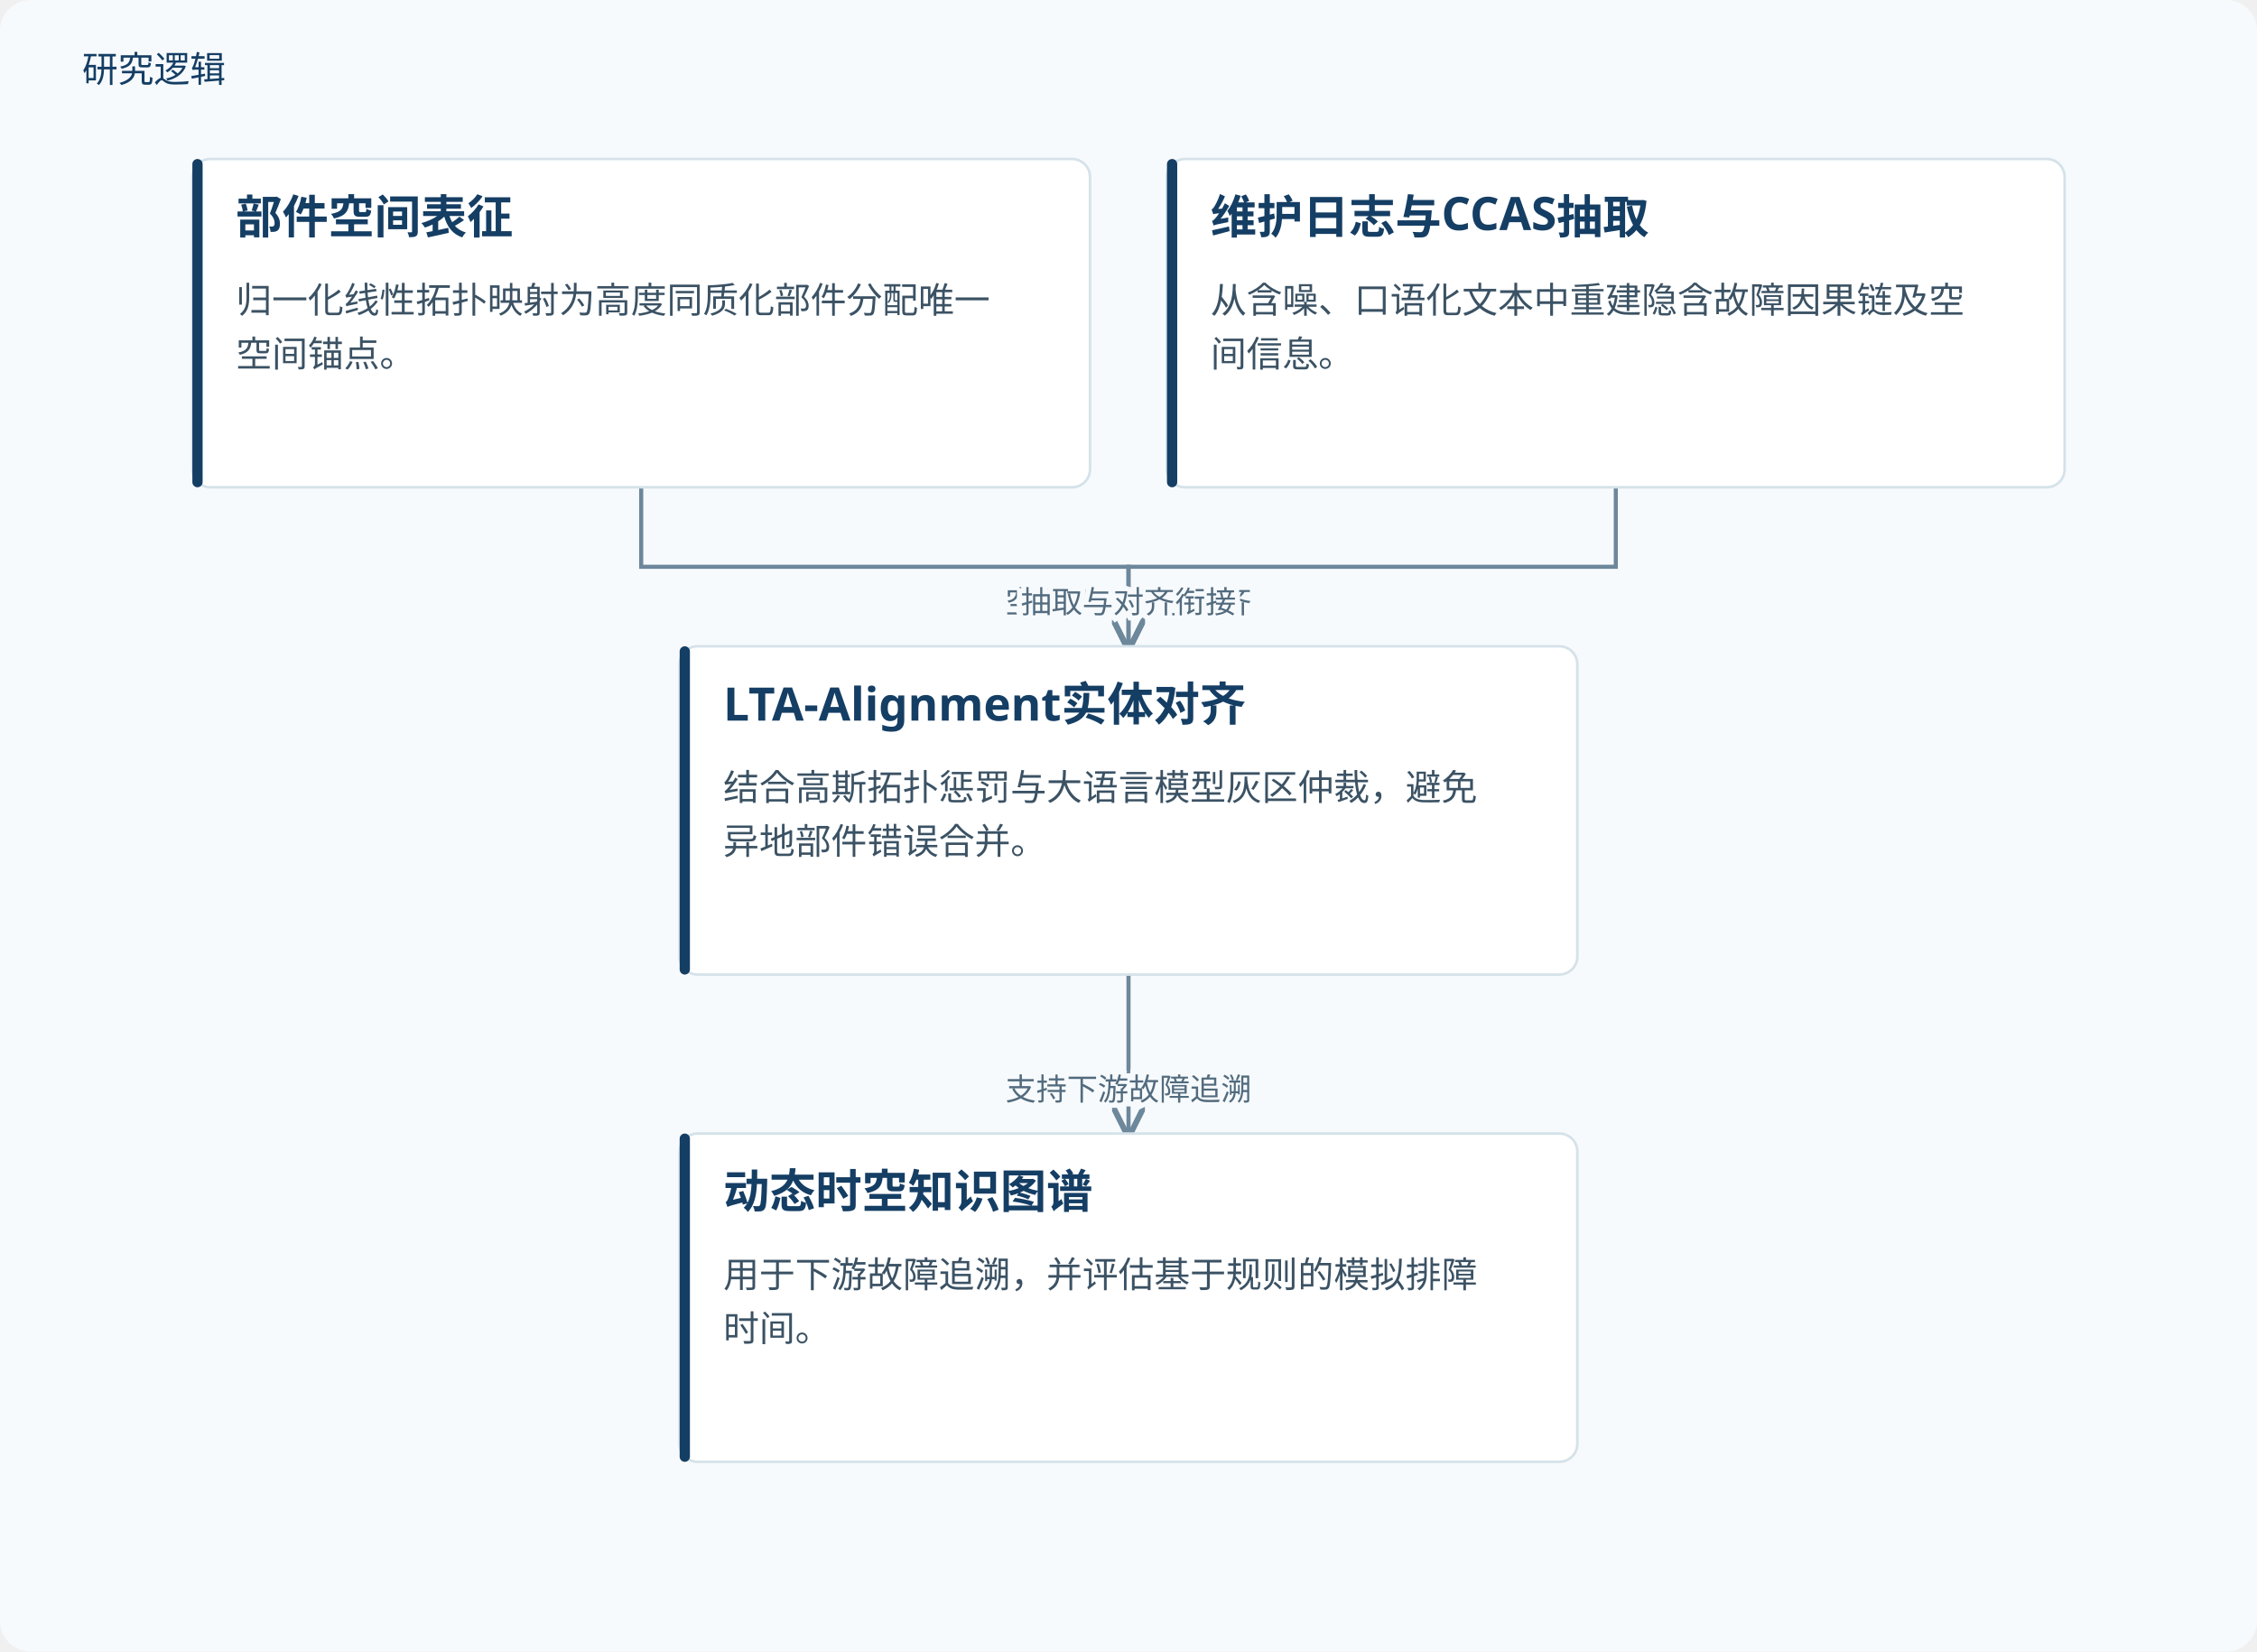
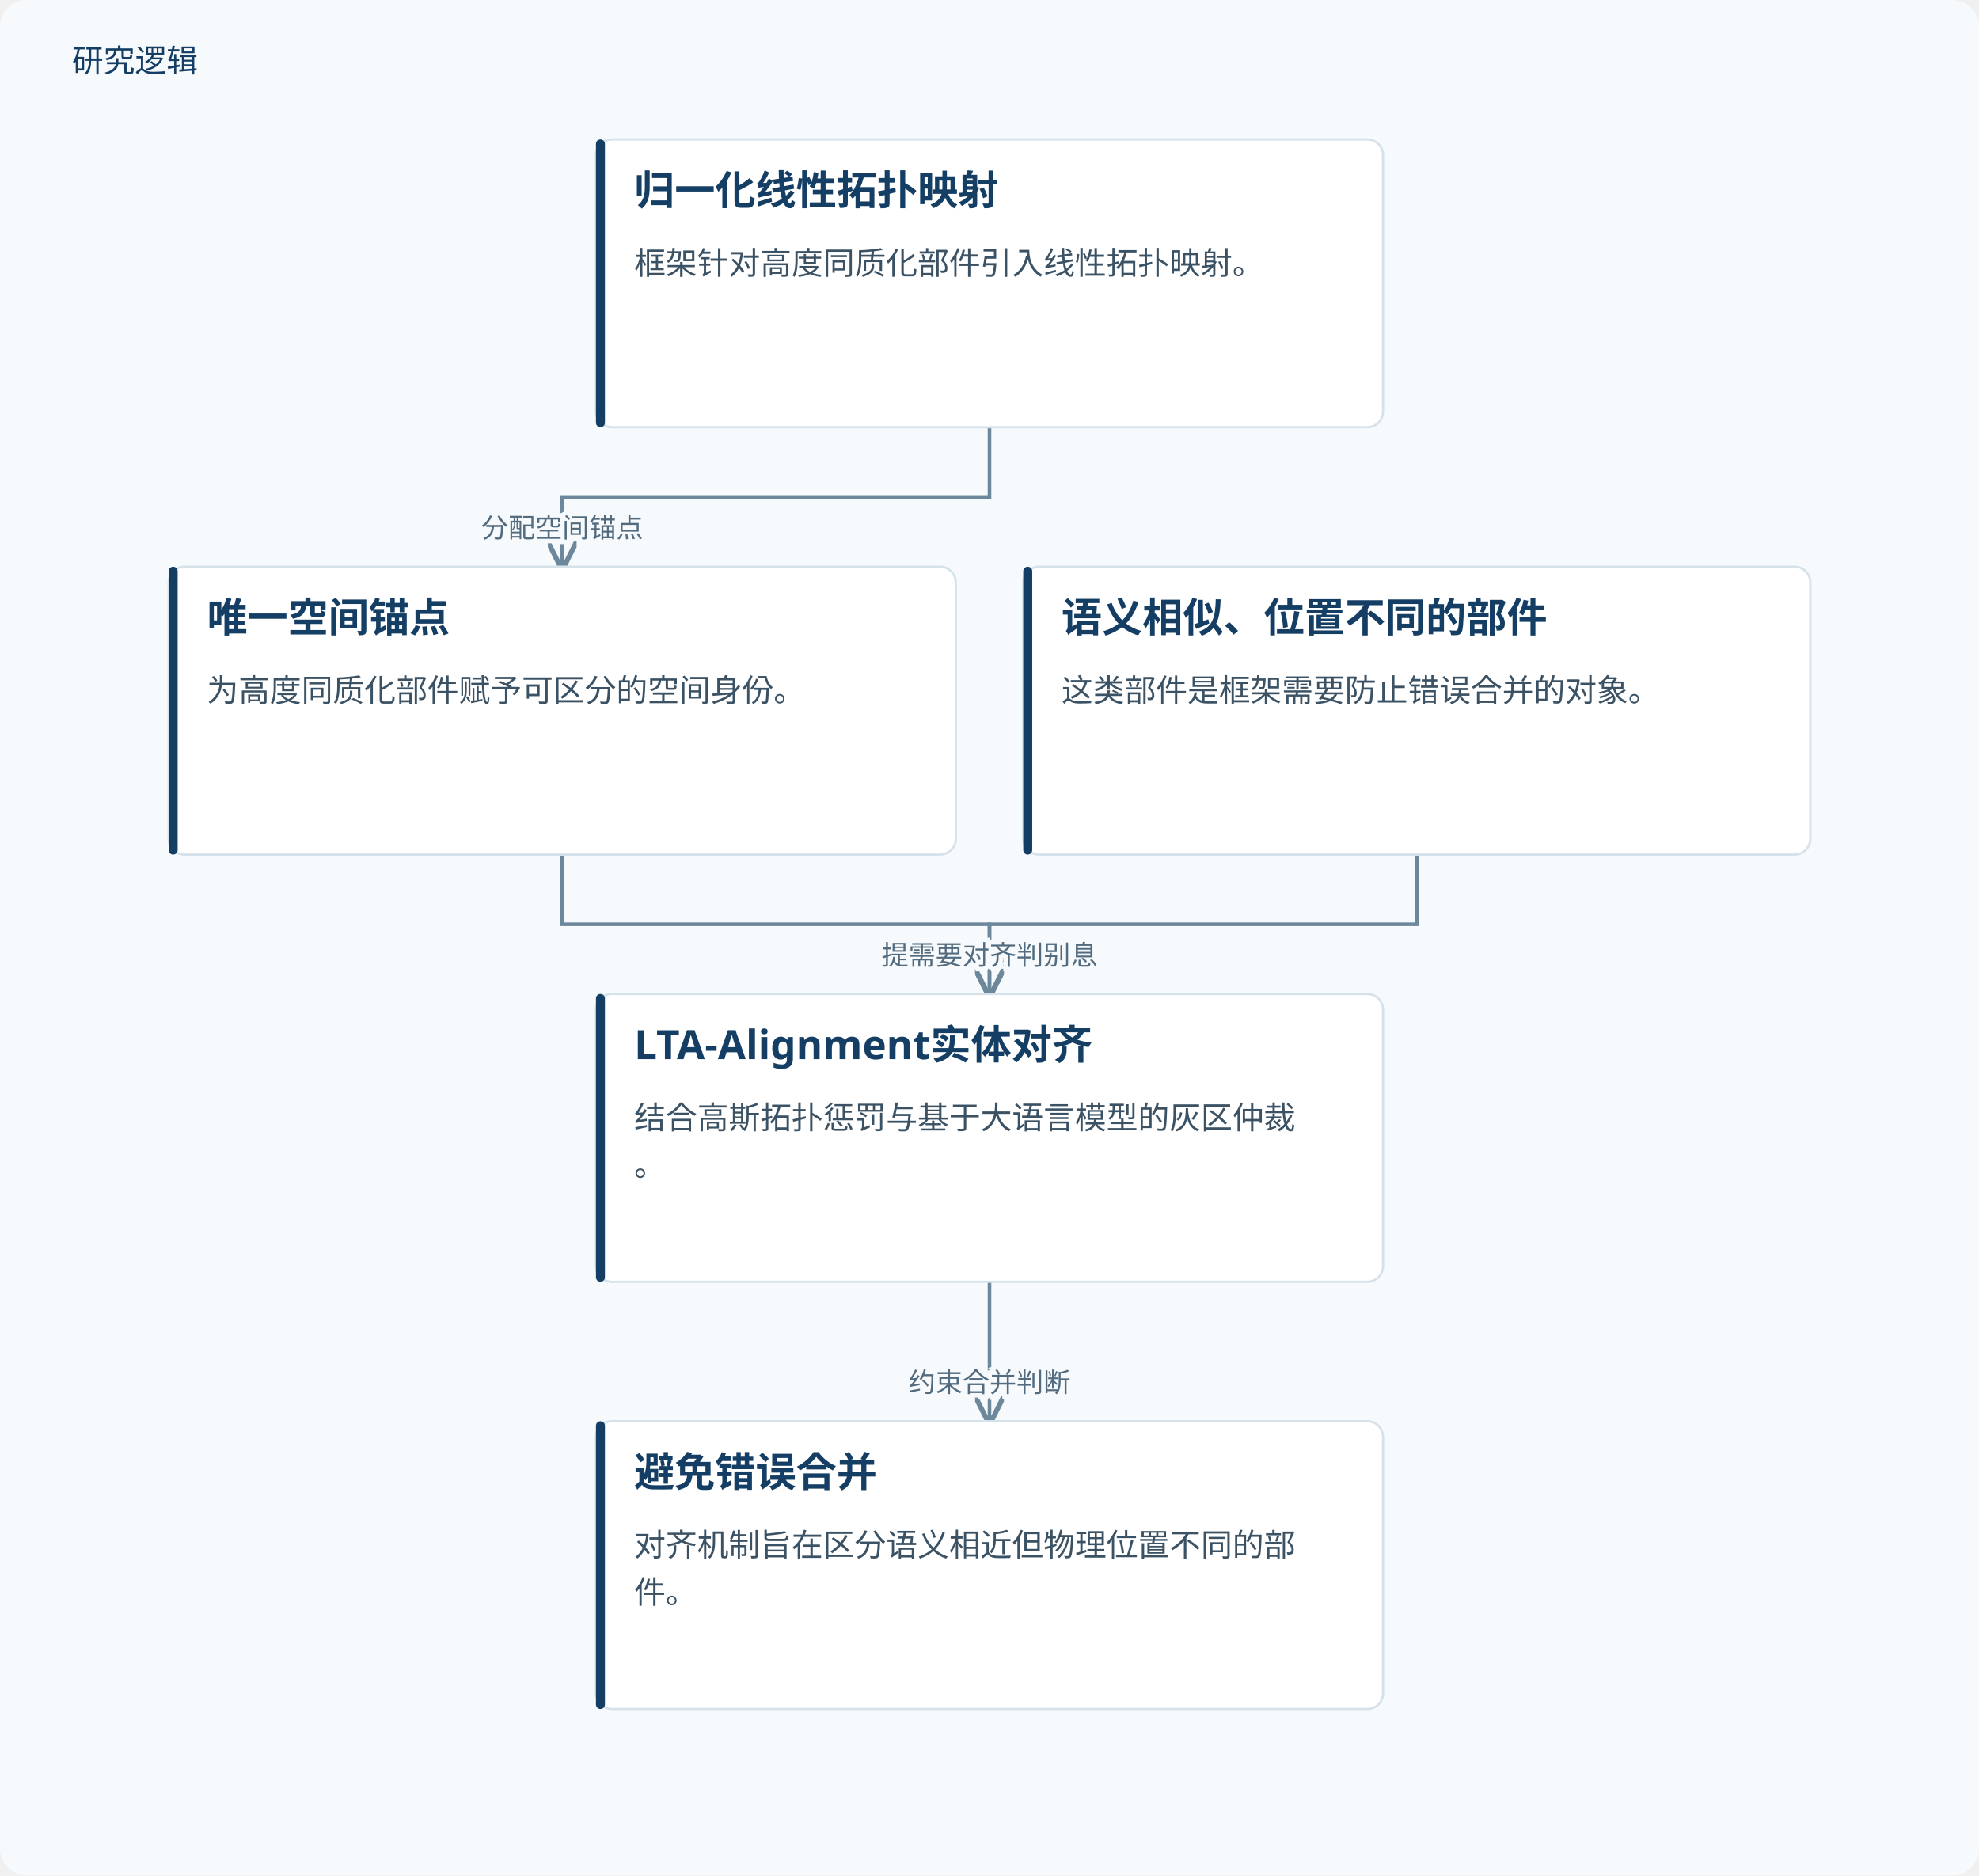
- <svg xmlns="http://www.w3.org/2000/svg" viewBox="0 0 880 644" role="img" aria-labelledby="title desc">
+ <svg xmlns="http://www.w3.org/2000/svg" viewBox="0 0 880 834" role="img" aria-labelledby="title desc">
  <defs>
    <marker id="arrow" markerWidth="8" markerHeight="8" refX="7" refY="4" orient="auto">
      <path d="M0,0 L8,4 L0,8" fill="none" stroke="#6d879b" stroke-width="1.4" />
    </marker>
  </defs>
-   <rect width="880" height="644" fill="#f7fafc" rx="12" />
+   <rect width="880" height="834" fill="#f7fafc" rx="12" />
  <text x="32" y="32" fill="#153e64" font-family="Microsoft YaHei, sans-serif" font-size="14">研究逻辑</text>
-   <path d="M250.0,190 V221.0 H440.0 V252" fill="none" stroke="#6d879b" stroke-width="1.6" marker-end="url(#arrow)" />
-   <text x="440.0" y="239.0" text-anchor="middle" font-family="Microsoft YaHei,sans-serif" font-size="12" fill="#526b7e" stroke="#f7fafc" stroke-width="4" paint-order="stroke">空间拓扑参与对齐</text>
-   <path d="M630.0,190 V221.0 H440.0 V252" fill="none" stroke="#6d879b" stroke-width="1.6" marker-end="url(#arrow)" />
-   <text x="440.0" y="239.0" text-anchor="middle" font-family="Microsoft YaHei,sans-serif" font-size="12" fill="#526b7e" stroke="#f7fafc" stroke-width="4" paint-order="stroke">抽取与对齐衔接</text>
-   <path d="M440.0,380 V411.0 H440.0 V442" fill="none" stroke="#6d879b" stroke-width="1.6" marker-end="url(#arrow)" />
-   <text x="440.0" y="429.0" text-anchor="middle" font-family="Microsoft YaHei,sans-serif" font-size="12" fill="#526b7e" stroke="#f7fafc" stroke-width="4" paint-order="stroke">支持下游故障追溯</text>
-   <rect x="75.0" y="62" width="350.0" height="128" rx="7" fill="#fff" stroke="#d5e2e9" />
-   <rect x="75.0" y="62" width="4" height="128" rx="2" fill="#153e64" />
-   <text x="92.0" y="91" font-family="Microsoft YaHei,sans-serif" font-size="18" font-weight="700" fill="#153e64">部件空间表征</text>
-   <text x="92.0" y="122" font-family="Microsoft YaHei,sans-serif" font-size="14" fill="#3b5264">归一化线性拓扑映射为高度同质化部件分配唯一</text>
-   <text x="92.0" y="143" font-family="Microsoft YaHei,sans-serif" font-size="14" fill="#3b5264">空间锚点。</text>
-   <rect x="455.0" y="62" width="350.0" height="128" rx="7" fill="#fff" stroke="#d5e2e9" />
-   <rect x="455.0" y="62" width="4" height="128" rx="2" fill="#153e64" />
-   <text x="472.0" y="91" font-family="Microsoft YaHei,sans-serif" font-size="18" font-weight="700" fill="#153e64">维护日志与CCAS抽取</text>
-   <text x="472.0" y="122" font-family="Microsoft YaHei,sans-serif" font-size="14" fill="#3b5264">从含噪、口语化文本中重建隐含故障因果链及空</text>
-   <text x="472.0" y="143" font-family="Microsoft YaHei,sans-serif" font-size="14" fill="#3b5264">间信息。</text>
-   <rect x="265.0" y="252" width="350.0" height="128" rx="7" fill="#fff" stroke="#d5e2e9" />
-   <rect x="265.0" y="252" width="4" height="128" rx="2" fill="#153e64" />
-   <text x="282.0" y="281" font-family="Microsoft YaHei,sans-serif" font-size="18" font-weight="700" fill="#153e64">LTA-Alignment实体对齐</text>
-   <text x="282.0" y="312" font-family="Microsoft YaHei,sans-serif" font-size="14" fill="#3b5264">结合高斯拓扑惩罚与大语言模型灰区仲裁，避免</text>
-   <text x="282.0" y="333" font-family="Microsoft YaHei,sans-serif" font-size="14" fill="#3b5264">异地部件错误合并。</text>
+   <path d="M440.0,190 V221.0 H250.0 V252" fill="none" stroke="#6d879b" stroke-width="1.6" marker-end="url(#arrow)" />
+   <text x="250.0" y="239.0" text-anchor="middle" font-family="Microsoft YaHei,sans-serif" font-size="12" fill="#526b7e" stroke="#f7fafc" stroke-width="4" paint-order="stroke">分配空间锚点</text>
+   <path d="M250.0,380 V411.0 H440.0 V442" fill="none" stroke="#6d879b" stroke-width="1.6" marker-end="url(#arrow)" />
+   <text x="440.0" y="429.0" text-anchor="middle" font-family="Microsoft YaHei,sans-serif" font-size="12" fill="#526b7e" stroke="#f7fafc" stroke-width="4" paint-order="stroke">提供空间身份信息</text>
+   <path d="M630.0,380 V411.0 H440.0 V442" fill="none" stroke="#6d879b" stroke-width="1.6" marker-end="url(#arrow)" />
+   <text x="440.0" y="429.0" text-anchor="middle" font-family="Microsoft YaHei,sans-serif" font-size="12" fill="#526b7e" stroke="#f7fafc" stroke-width="4" paint-order="stroke">需要对齐判别</text>
+   <path d="M440.0,570 V601.0 H440.0 V632" fill="none" stroke="#6d879b" stroke-width="1.6" marker-end="url(#arrow)" />
+   <text x="440.0" y="619.0" text-anchor="middle" font-family="Microsoft YaHei,sans-serif" font-size="12" fill="#526b7e" stroke="#f7fafc" stroke-width="4" paint-order="stroke">约束合并判断</text>
+   <rect x="265.0" y="62" width="350.0" height="128" rx="7" fill="#fff" stroke="#d5e2e9" />
+   <rect x="265.0" y="62" width="4" height="128" rx="2" fill="#153e64" />
+   <text x="282.0" y="91" font-family="Microsoft YaHei,sans-serif" font-size="18" font-weight="700" fill="#153e64">归一化线性拓扑映射</text>
+   <text x="282.0" y="122" font-family="Microsoft YaHei,sans-serif" font-size="14" fill="#3b5264">框架针对高度同质化部件引入线性拓扑映射。</text>
+   <rect x="75.0" y="252" width="350.0" height="128" rx="7" fill="#fff" stroke="#d5e2e9" />
+   <rect x="75.0" y="252" width="4" height="128" rx="2" fill="#153e64" />
+   <text x="92.0" y="281" font-family="Microsoft YaHei,sans-serif" font-size="18" font-weight="700" fill="#153e64">唯一空间锚点</text>
+   <text x="92.0" y="312" font-family="Microsoft YaHei,sans-serif" font-size="14" fill="#3b5264">为高度同质化部件赋予可区分的空间身份。</text>
+   <rect x="455.0" y="252" width="350.0" height="128" rx="7" fill="#fff" stroke="#d5e2e9" />
+   <rect x="455.0" y="252" width="4" height="128" rx="2" fill="#153e64" />
+   <text x="472.0" y="281" font-family="Microsoft YaHei,sans-serif" font-size="18" font-weight="700" fill="#153e64">语义相似、位置不同的部件</text>
+   <text x="472.0" y="312" font-family="Microsoft YaHei,sans-serif" font-size="14" fill="#3b5264">这类部件是框架需要防止错误合并的对象。</text>
  <rect x="265.0" y="442" width="350.0" height="128" rx="7" fill="#fff" stroke="#d5e2e9" />
  <rect x="265.0" y="442" width="4" height="128" rx="2" fill="#153e64" />
-   <text x="282.0" y="471" font-family="Microsoft YaHei,sans-serif" font-size="18" font-weight="700" fill="#153e64">动态时空知识图谱</text>
-   <text x="282.0" y="502" font-family="Microsoft YaHei,sans-serif" font-size="14" fill="#3b5264">用于下游故障追溯，并评估基于规则的模拟排障</text>
-   <text x="282.0" y="523" font-family="Microsoft YaHei,sans-serif" font-size="14" fill="#3b5264">时间。</text>
+   <text x="282.0" y="471" font-family="Microsoft YaHei,sans-serif" font-size="18" font-weight="700" fill="#153e64">LTA-Alignment实体对齐</text>
+   <text x="282.0" y="502" font-family="Microsoft YaHei,sans-serif" font-size="14" fill="#3b5264">结合高斯拓扑惩罚与基于大语言模型的灰区仲裁</text>
+   <text x="282.0" y="523" font-family="Microsoft YaHei,sans-serif" font-size="14" fill="#3b5264">。</text>
+   <rect x="265.0" y="632" width="350.0" height="128" rx="7" fill="#fff" stroke="#d5e2e9" />
+   <rect x="265.0" y="632" width="4" height="128" rx="2" fill="#153e64" />
+   <text x="282.0" y="661" font-family="Microsoft YaHei,sans-serif" font-size="18" font-weight="700" fill="#153e64">避免错误合并</text>
+   <text x="282.0" y="692" font-family="Microsoft YaHei,sans-serif" font-size="14" fill="#3b5264">对齐机制旨在区分语义相近但物理位置不同的部</text>
+   <text x="282.0" y="713" font-family="Microsoft YaHei,sans-serif" font-size="14" fill="#3b5264">件。</text>
</svg>
